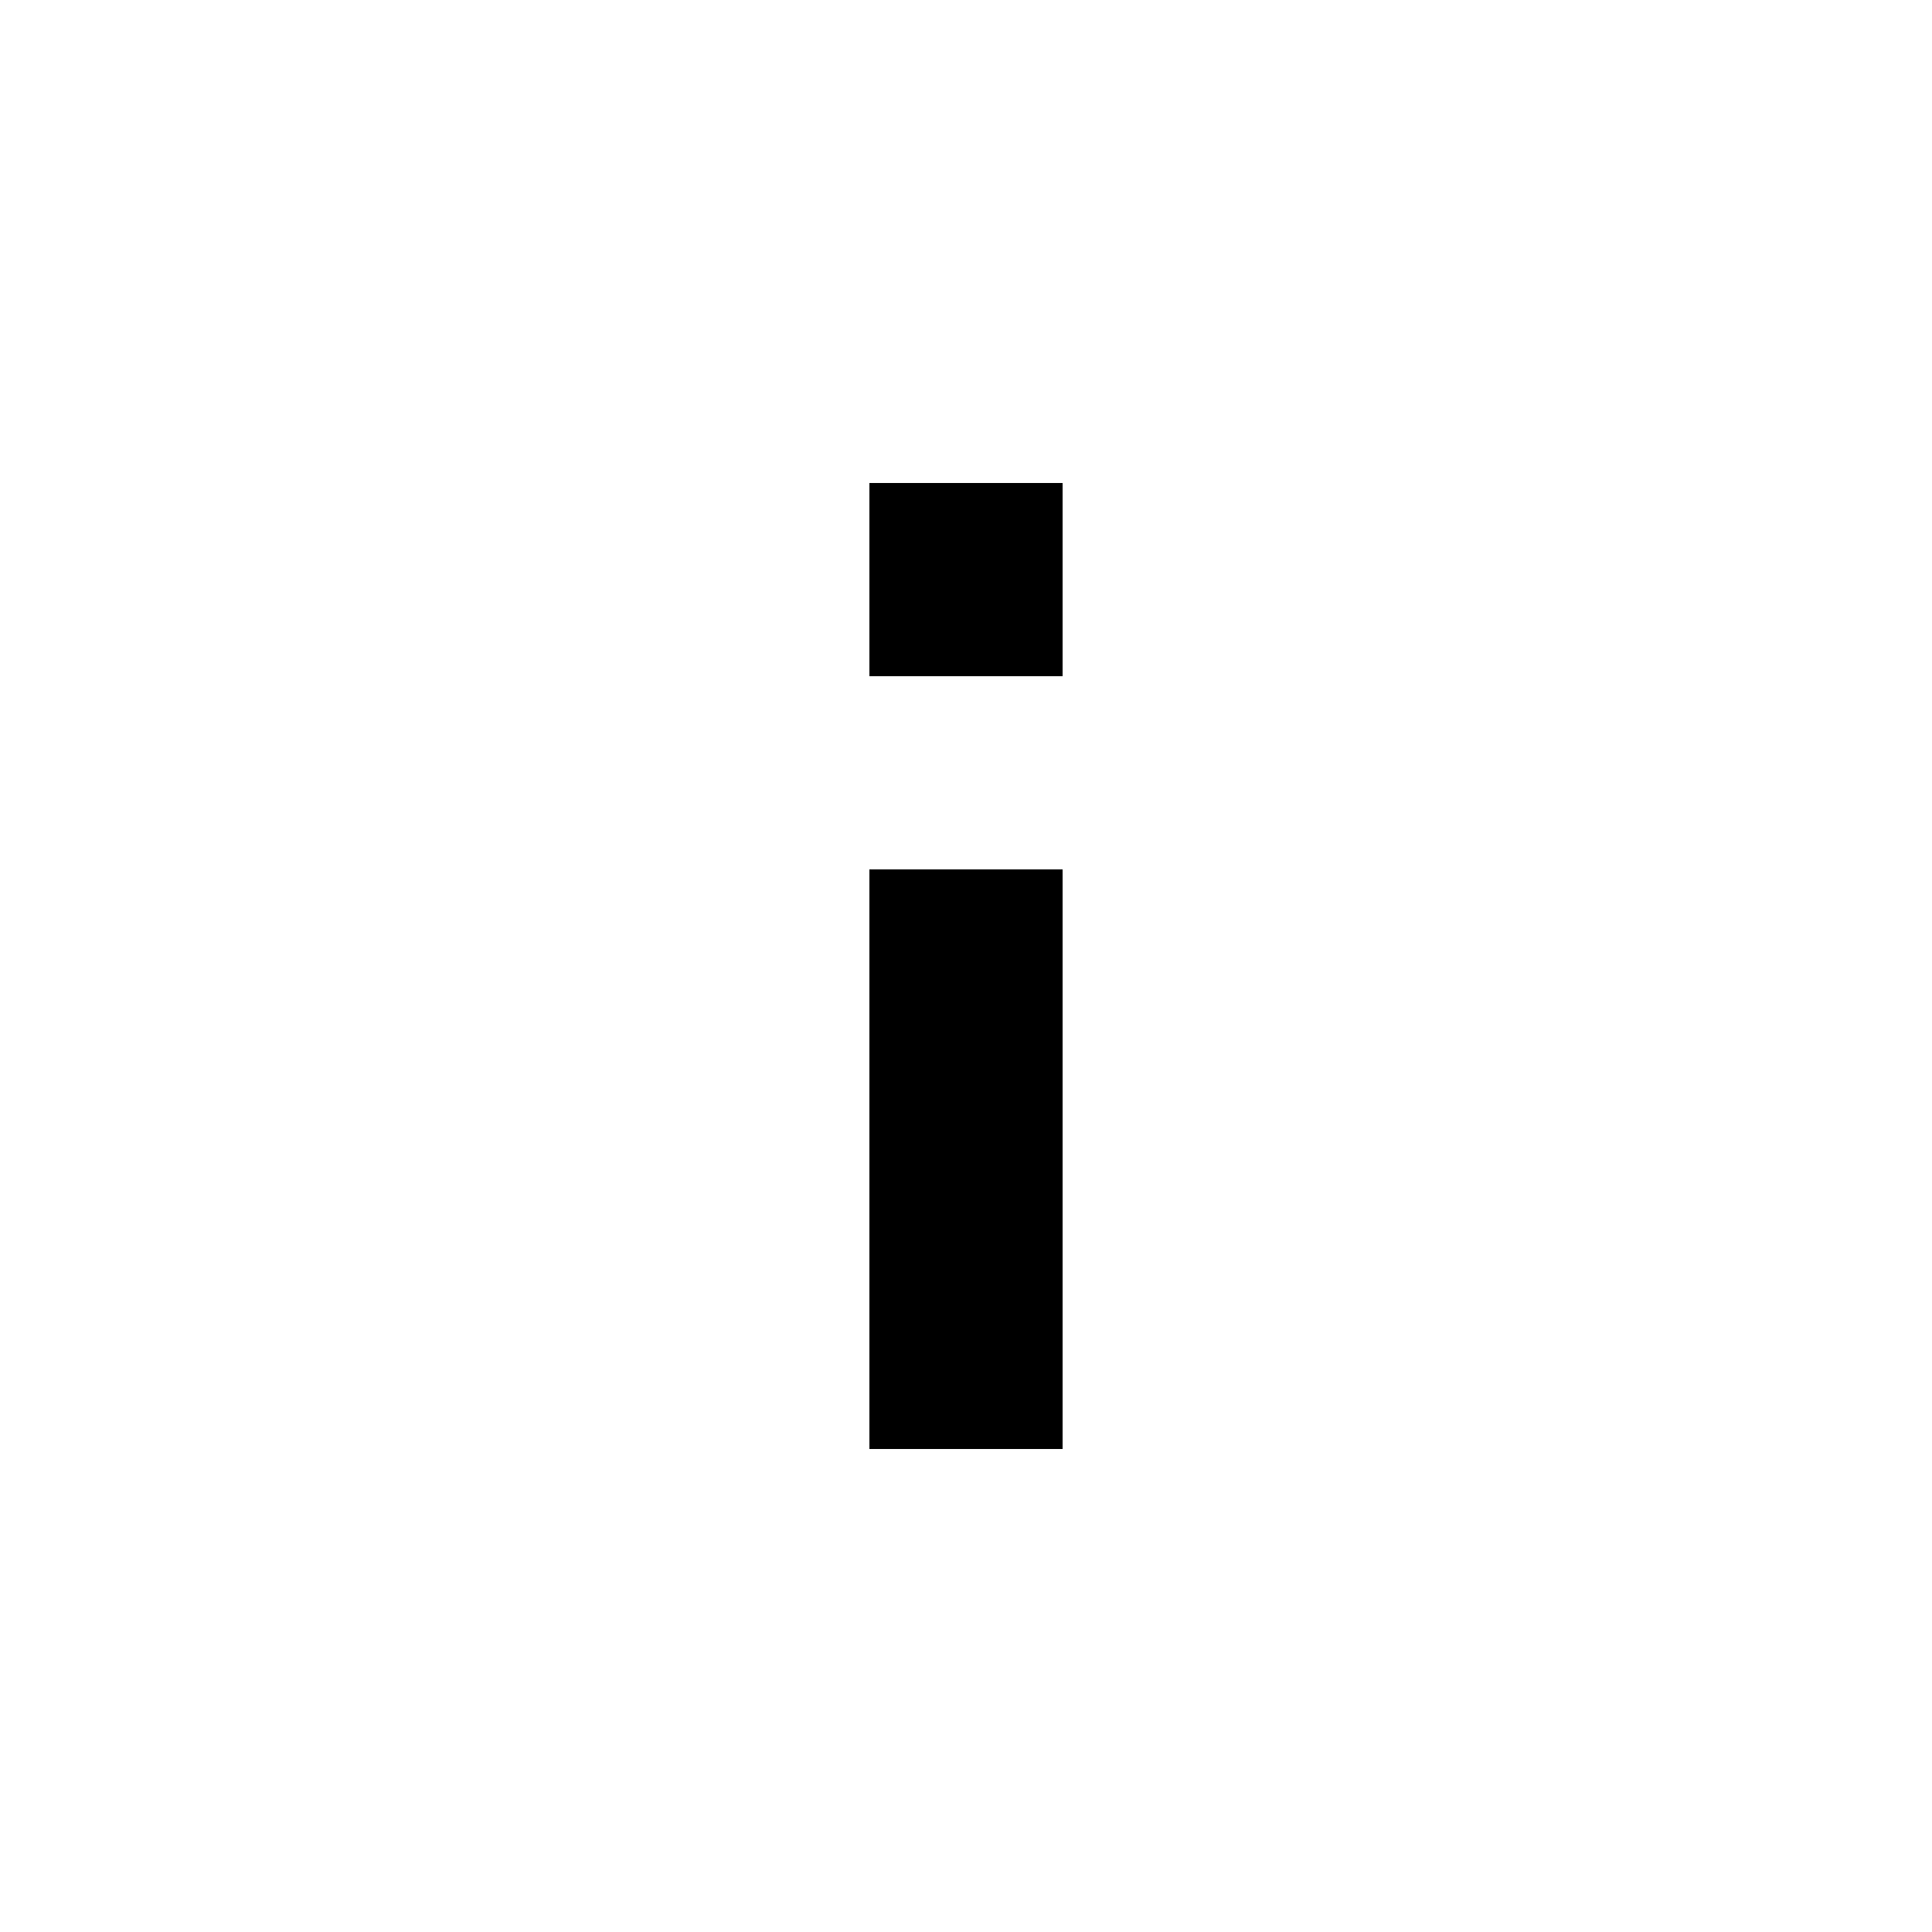
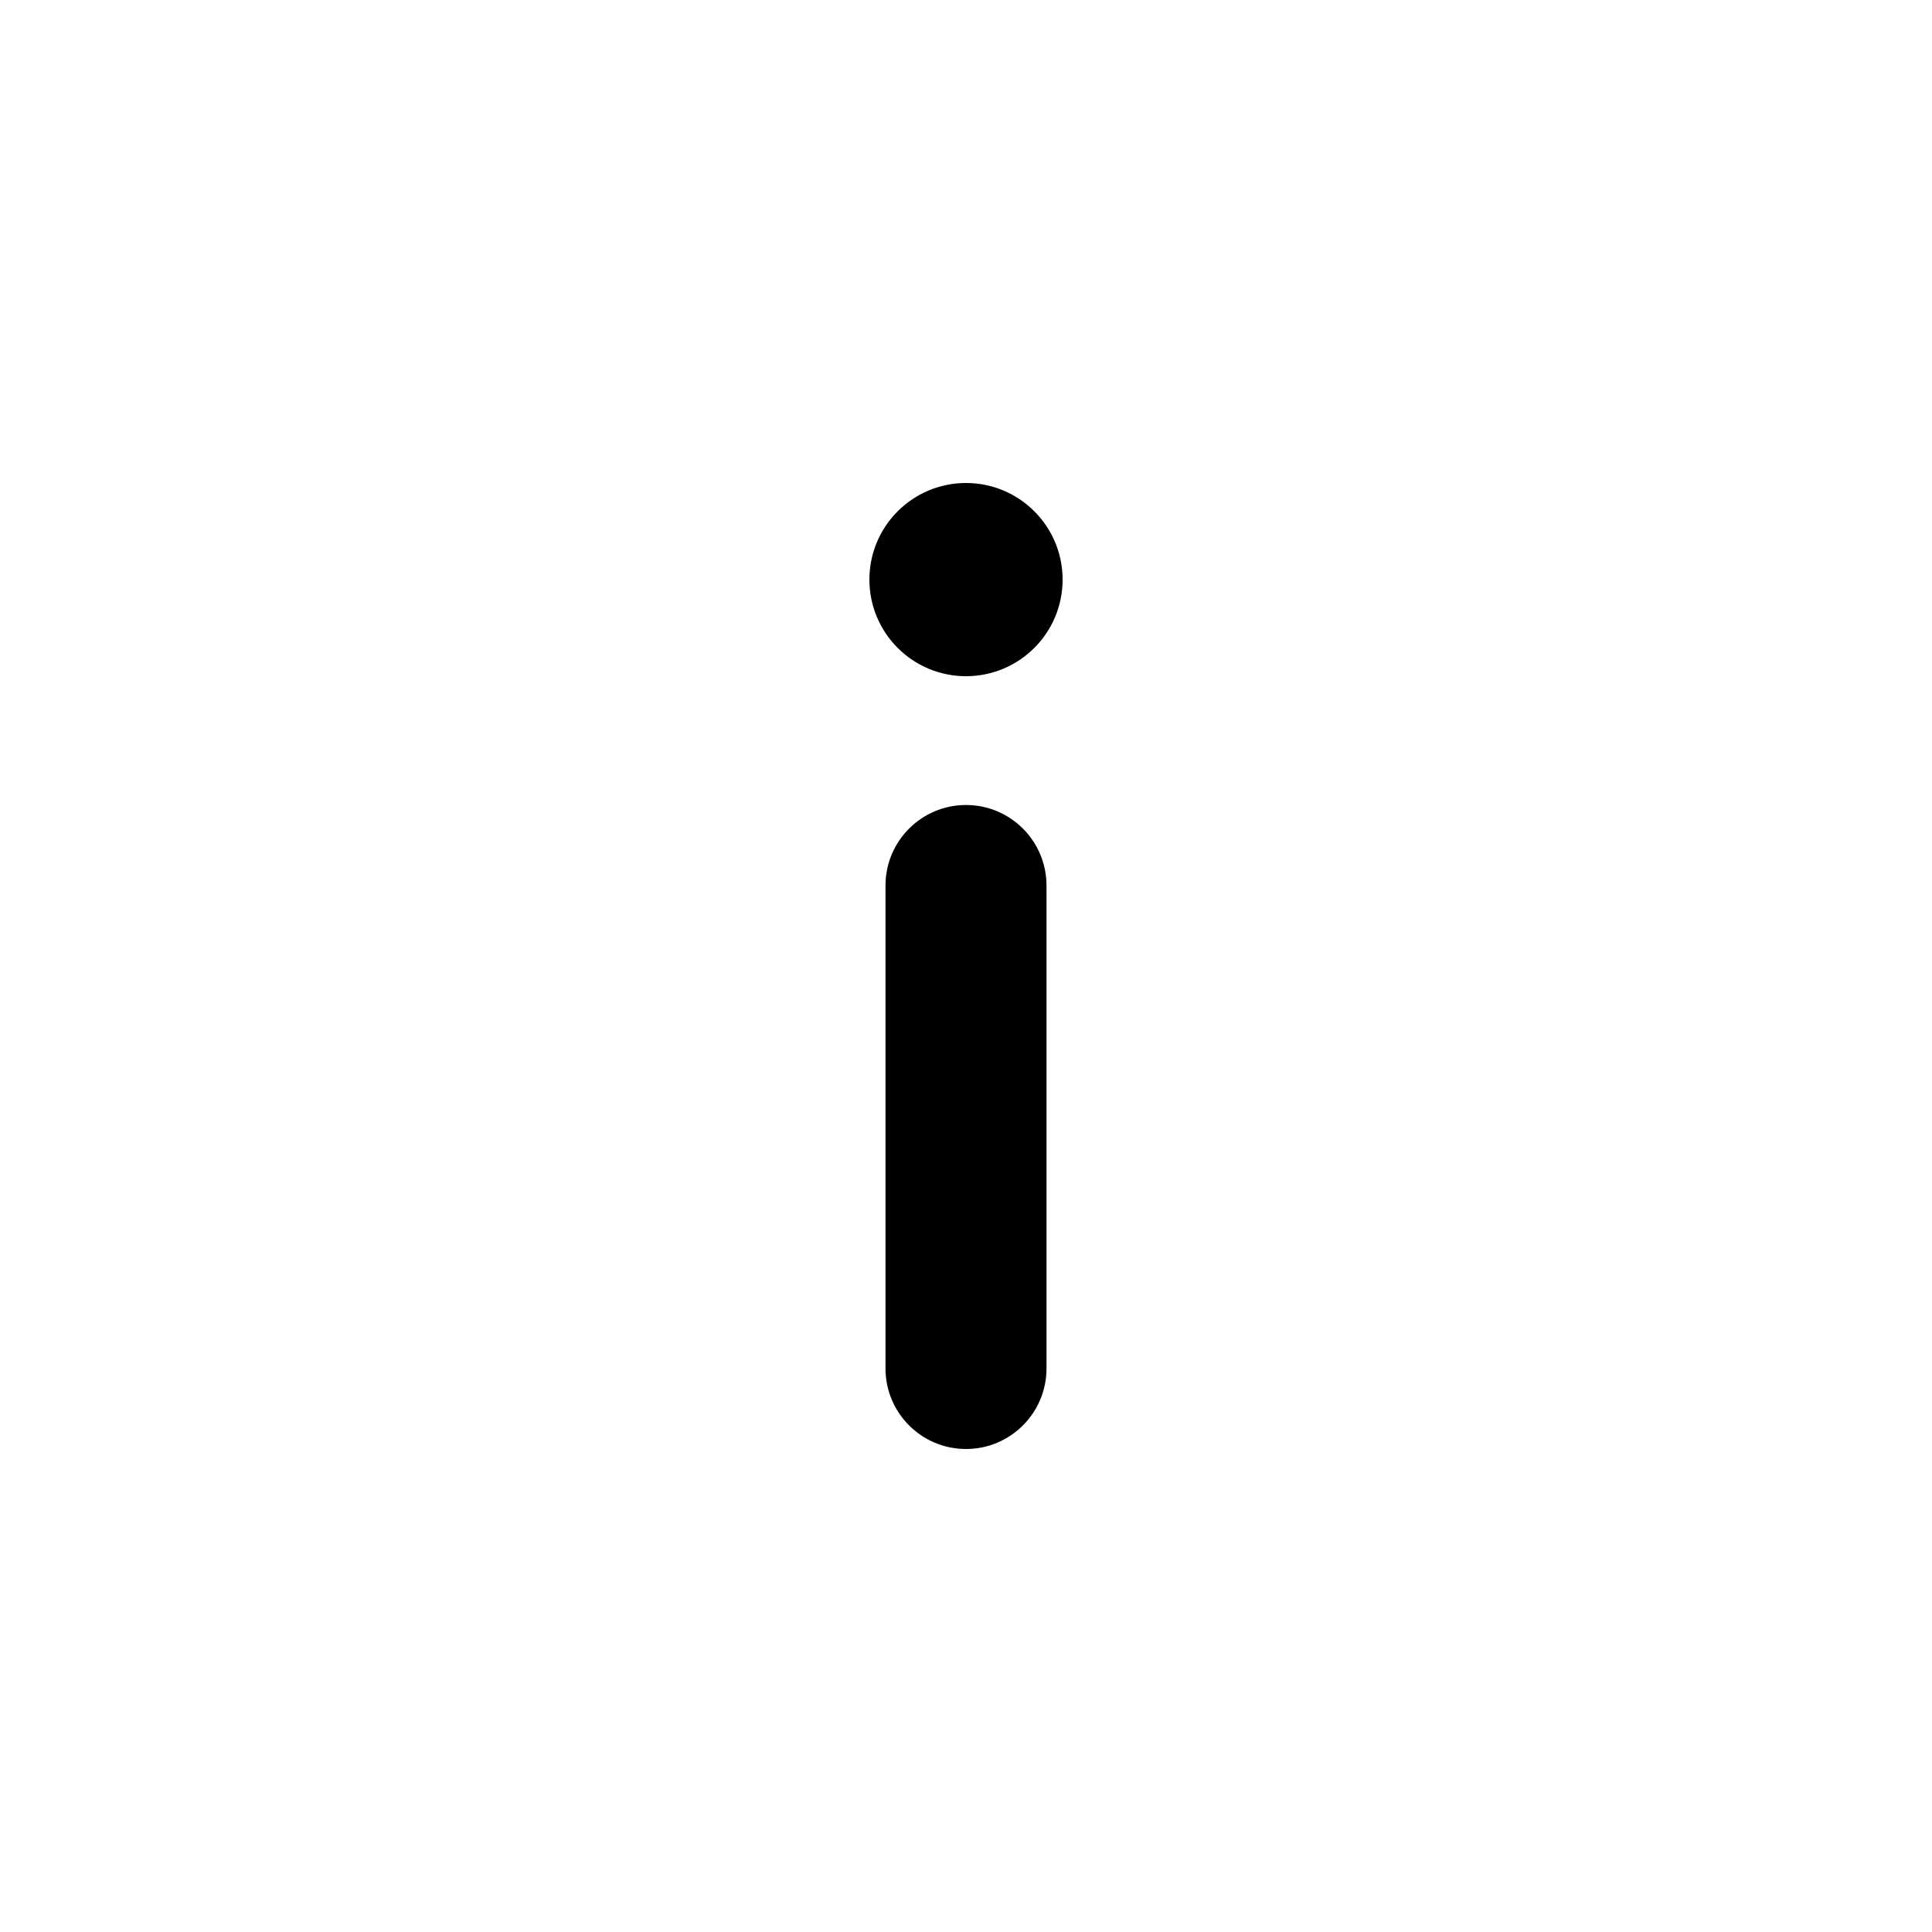
<svg xmlns="http://www.w3.org/2000/svg" width="24" height="24">
-   <path d="M13.2 18h-2.4v-7.2h2.4V18zm0-9.6h-2.4V6h2.4v2.4z" fill-rule="evenodd" />
+   <path fill-rule="evenodd" d="M12 8.4C12.663 8.4 13.2 7.863 13.2 7.2C13.2 6.537 12.663 6 12 6C11.337 6 10.8 6.537 10.8 7.2C10.8 7.863 11.337 8.4 12 8.4ZM12 18C12.552 18 13 17.552 13 17V11C13 10.448 12.552 10 12 10C11.448 10 11 10.448 11 11V17C11 17.552 11.448 18 12 18Z" />
</svg>
